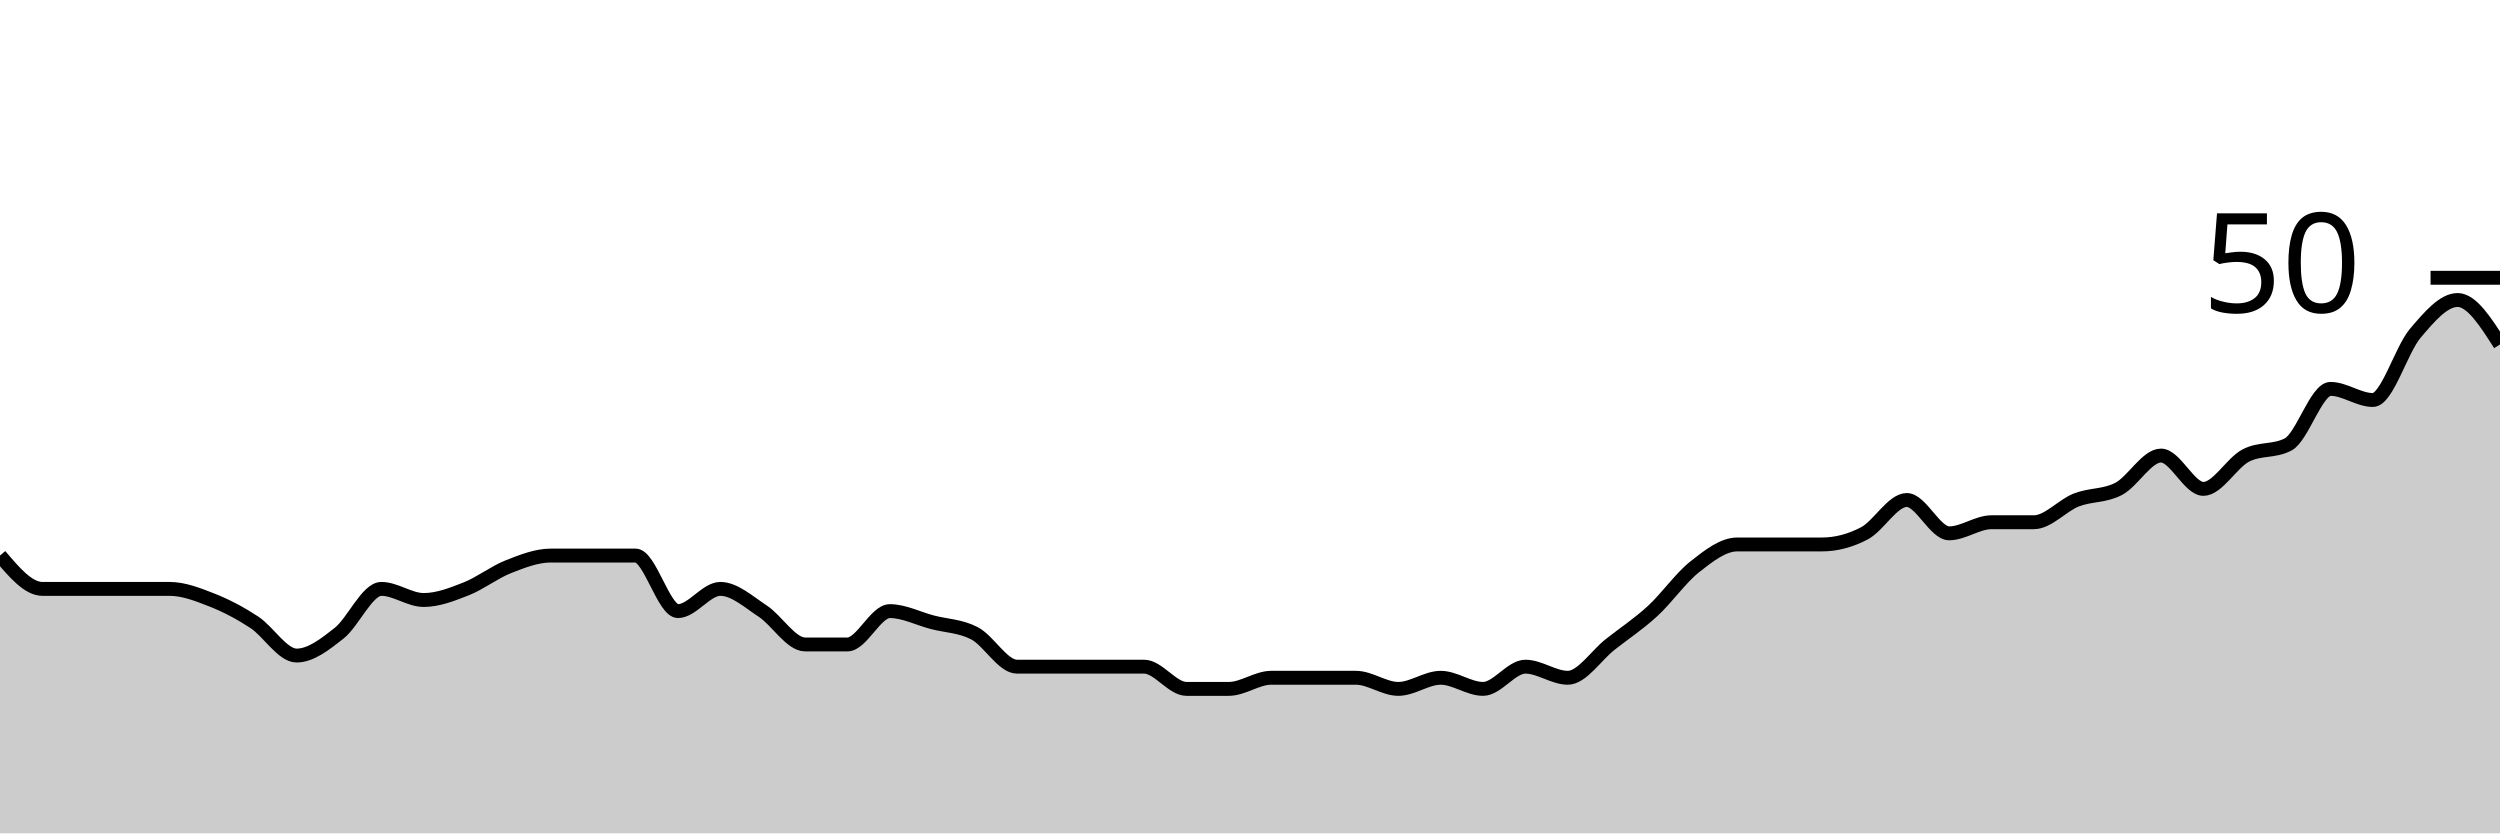
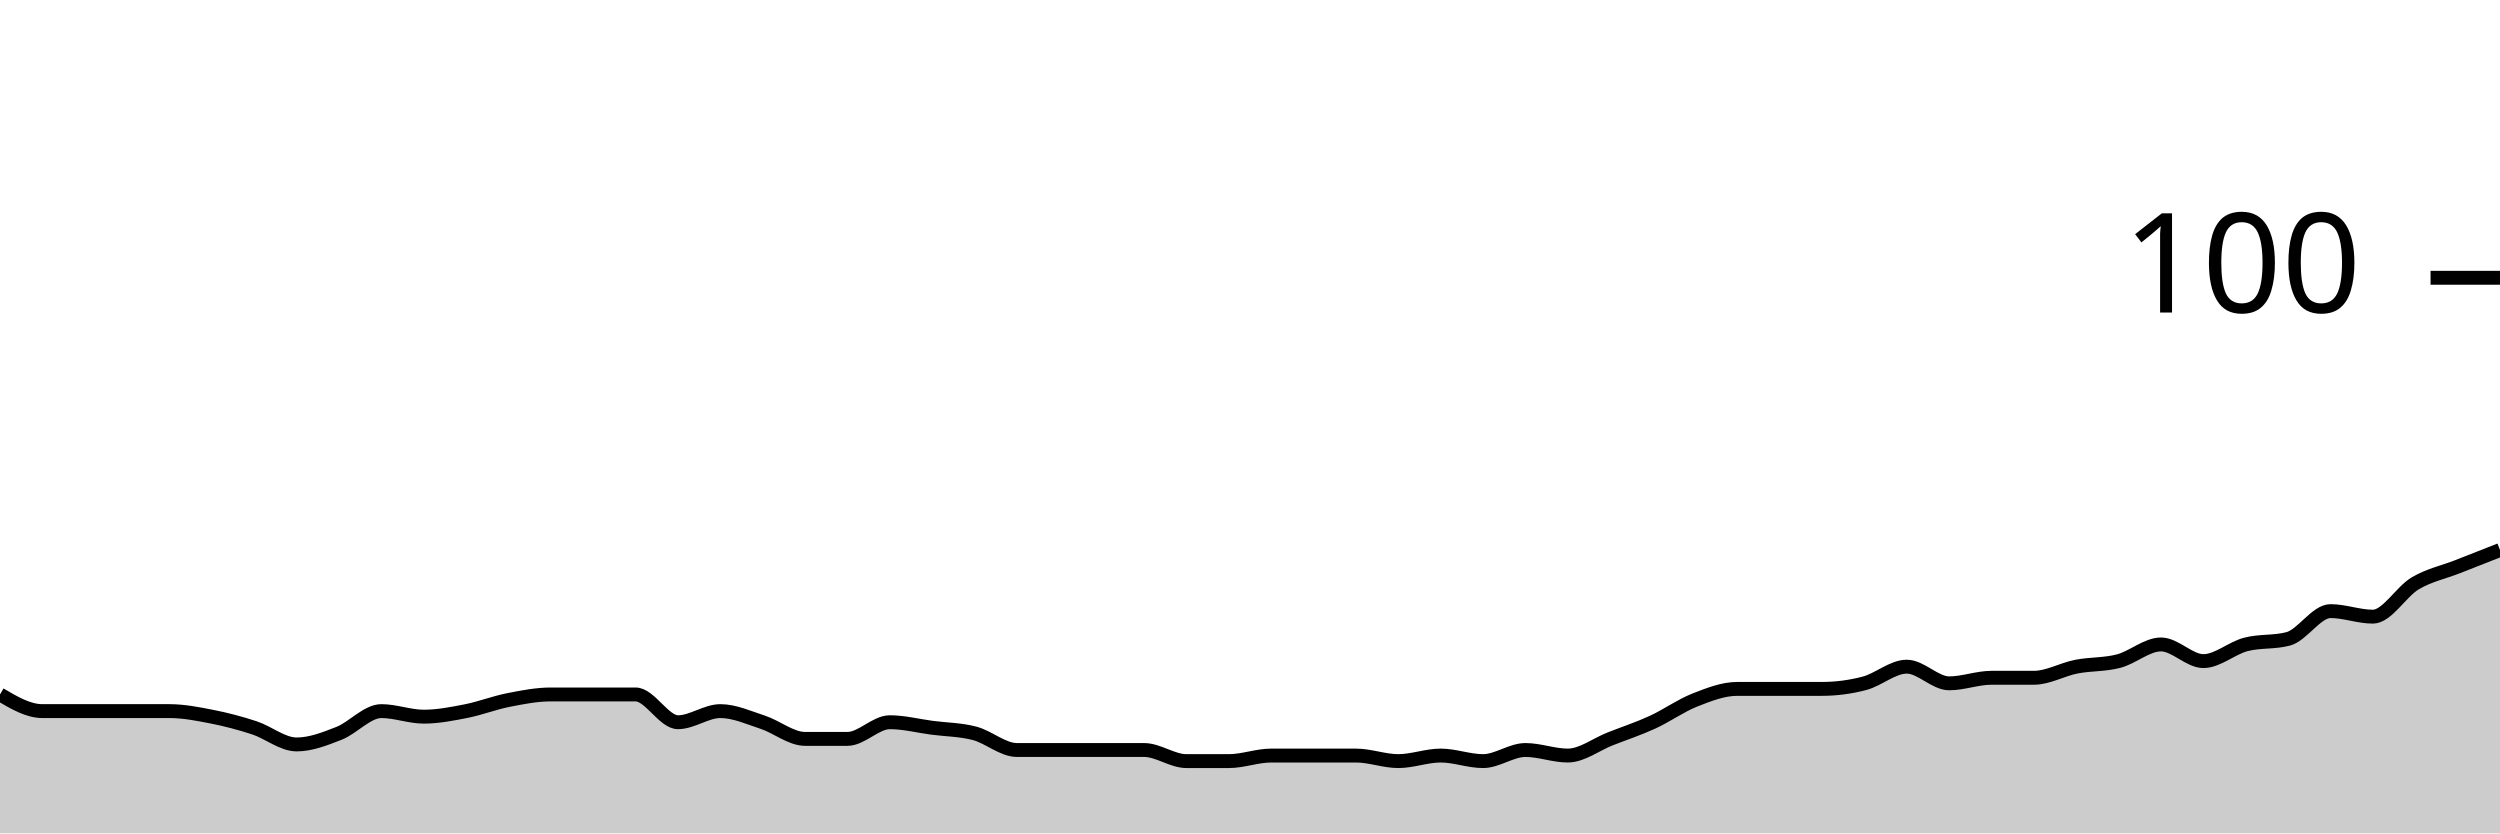
<svg xmlns="http://www.w3.org/2000/svg" viewBox="0 0 180 60">
  <g transform="translate(0,20)">
-     <path class="area" fill="rgba(0, 0, 0, 0.2)" d="M0,20C1.017,21.2,2.034,22.4,3.051,22.4C4.068,22.4,5.085,22.4,6.102,22.4C7.119,22.4,8.136,22.4,9.153,22.4C10.169,22.4,11.186,22.4,12.203,22.4C13.22,22.4,14.237,22.8,15.254,23.2C16.271,23.6,17.288,24.133,18.305,24.8C19.322,25.467,20.339,27.2,21.356,27.2C22.373,27.2,23.39,26.4,24.407,25.6C25.424,24.8,26.441,22.4,27.458,22.4C28.475,22.4,29.492,23.2,30.508,23.2C31.525,23.2,32.542,22.8,33.559,22.4C34.576,22,35.593,21.2,36.61,20.8C37.627,20.4,38.644,20,39.661,20C40.678,20,41.695,20,42.712,20C43.729,20,44.746,20,45.763,20C46.78,20,47.797,24,48.814,24C49.831,24,50.847,22.4,51.864,22.4C52.881,22.4,53.898,23.333,54.915,24C55.932,24.667,56.949,26.4,57.966,26.4C58.983,26.4,60,26.4,61.017,26.4C62.034,26.4,63.051,24,64.068,24C65.085,24,66.102,24.533,67.119,24.8C68.136,25.067,69.153,25.067,70.169,25.6C71.186,26.133,72.203,28,73.22,28C74.237,28,75.254,28,76.271,28C77.288,28,78.305,28,79.322,28C80.339,28,81.356,28,82.373,28C83.39,28,84.407,29.6,85.424,29.6C86.441,29.6,87.458,29.6,88.475,29.6C89.492,29.6,90.508,28.8,91.525,28.8C92.542,28.8,93.559,28.8,94.576,28.8C95.593,28.8,96.61,28.8,97.627,28.8C98.644,28.8,99.661,29.6,100.678,29.6C101.695,29.6,102.712,28.8,103.729,28.8C104.746,28.8,105.763,29.6,106.78,29.6C107.797,29.6,108.814,28,109.831,28C110.847,28,111.864,28.8,112.881,28.8C113.898,28.8,114.915,27.2,115.932,26.4C116.949,25.6,117.966,24.933,118.983,24C120,23.067,121.017,21.6,122.034,20.8C123.051,20,124.068,19.2,125.085,19.2C126.102,19.2,127.119,19.2,128.136,19.2C129.153,19.2,130.169,19.2,131.186,19.2C132.203,19.2,133.22,18.933,134.237,18.4C135.254,17.867,136.271,16,137.288,16C138.305,16,139.322,18.4,140.339,18.4C141.356,18.4,142.373,17.6,143.39,17.6C144.407,17.6,145.424,17.6,146.441,17.6C147.458,17.6,148.475,16.4,149.492,16C150.508,15.6,151.525,15.733,152.542,15.2C153.559,14.667,154.576,12.8,155.593,12.8C156.61,12.8,157.627,15.2,158.644,15.2C159.661,15.2,160.678,13.333,161.695,12.8C162.712,12.267,163.729,12.533,164.746,12C165.763,11.467,166.78,8,167.797,8C168.814,8,169.831,8.8,170.847,8.8C171.864,8.8,172.881,5.2,173.898,4C174.915,2.8,175.932,1.6,176.949,1.6C177.966,1.6,178.983,3.2,180,4.8L180,40C178.983,40,177.966,40,176.949,40C175.932,40,174.915,40,173.898,40C172.881,40,171.864,40,170.847,40C169.831,40,168.814,40,167.797,40C166.78,40,165.763,40,164.746,40C163.729,40,162.712,40,161.695,40C160.678,40,159.661,40,158.644,40C157.627,40,156.61,40,155.593,40C154.576,40,153.559,40,152.542,40C151.525,40,150.508,40,149.492,40C148.475,40,147.458,40,146.441,40C145.424,40,144.407,40,143.39,40C142.373,40,141.356,40,140.339,40C139.322,40,138.305,40,137.288,40C136.271,40,135.254,40,134.237,40C133.22,40,132.203,40,131.186,40C130.169,40,129.153,40,128.136,40C127.119,40,126.102,40,125.085,40C124.068,40,123.051,40,122.034,40C121.017,40,120,40,118.983,40C117.966,40,116.949,40,115.932,40C114.915,40,113.898,40,112.881,40C111.864,40,110.847,40,109.831,40C108.814,40,107.797,40,106.78,40C105.763,40,104.746,40,103.729,40C102.712,40,101.695,40,100.678,40C99.661,40,98.644,40,97.627,40C96.61,40,95.593,40,94.576,40C93.559,40,92.542,40,91.525,40C90.508,40,89.492,40,88.475,40C87.458,40,86.441,40,85.424,40C84.407,40,83.39,40,82.373,40C81.356,40,80.339,40,79.322,40C78.305,40,77.288,40,76.271,40C75.254,40,74.237,40,73.22,40C72.203,40,71.186,40,70.169,40C69.153,40,68.136,40,67.119,40C66.102,40,65.085,40,64.068,40C63.051,40,62.034,40,61.017,40C60,40,58.983,40,57.966,40C56.949,40,55.932,40,54.915,40C53.898,40,52.881,40,51.864,40C50.847,40,49.831,40,48.814,40C47.797,40,46.78,40,45.763,40C44.746,40,43.729,40,42.712,40C41.695,40,40.678,40,39.661,40C38.644,40,37.627,40,36.61,40C35.593,40,34.576,40,33.559,40C32.542,40,31.525,40,30.508,40C29.492,40,28.475,40,27.458,40C26.441,40,25.424,40,24.407,40C23.39,40,22.373,40,21.356,40C20.339,40,19.322,40,18.305,40C17.288,40,16.271,40,15.254,40C14.237,40,13.22,40,12.203,40C11.186,40,10.169,40,9.153,40C8.136,40,7.119,40,6.102,40C5.085,40,4.068,40,3.051,40C2.034,40,1.017,40,0,40Z" />
-     <path class="line" stroke="black" fill="none" d="M0,20C1.017,21.2,2.034,22.4,3.051,22.4C4.068,22.4,5.085,22.4,6.102,22.4C7.119,22.4,8.136,22.4,9.153,22.4C10.169,22.4,11.186,22.4,12.203,22.4C13.22,22.4,14.237,22.8,15.254,23.2C16.271,23.6,17.288,24.133,18.305,24.8C19.322,25.467,20.339,27.2,21.356,27.2C22.373,27.2,23.39,26.4,24.407,25.6C25.424,24.8,26.441,22.4,27.458,22.4C28.475,22.4,29.492,23.2,30.508,23.2C31.525,23.2,32.542,22.8,33.559,22.4C34.576,22,35.593,21.2,36.61,20.8C37.627,20.4,38.644,20,39.661,20C40.678,20,41.695,20,42.712,20C43.729,20,44.746,20,45.763,20C46.78,20,47.797,24,48.814,24C49.831,24,50.847,22.4,51.864,22.4C52.881,22.4,53.898,23.333,54.915,24C55.932,24.667,56.949,26.4,57.966,26.4C58.983,26.4,60,26.4,61.017,26.4C62.034,26.4,63.051,24,64.068,24C65.085,24,66.102,24.533,67.119,24.8C68.136,25.067,69.153,25.067,70.169,25.6C71.186,26.133,72.203,28,73.22,28C74.237,28,75.254,28,76.271,28C77.288,28,78.305,28,79.322,28C80.339,28,81.356,28,82.373,28C83.39,28,84.407,29.6,85.424,29.6C86.441,29.6,87.458,29.6,88.475,29.6C89.492,29.6,90.508,28.8,91.525,28.8C92.542,28.8,93.559,28.8,94.576,28.8C95.593,28.8,96.61,28.8,97.627,28.8C98.644,28.8,99.661,29.6,100.678,29.6C101.695,29.6,102.712,28.8,103.729,28.8C104.746,28.8,105.763,29.6,106.78,29.6C107.797,29.6,108.814,28,109.831,28C110.847,28,111.864,28.8,112.881,28.8C113.898,28.8,114.915,27.2,115.932,26.4C116.949,25.6,117.966,24.933,118.983,24C120,23.067,121.017,21.6,122.034,20.8C123.051,20,124.068,19.2,125.085,19.2C126.102,19.2,127.119,19.2,128.136,19.2C129.153,19.2,130.169,19.2,131.186,19.2C132.203,19.2,133.22,18.933,134.237,18.4C135.254,17.867,136.271,16,137.288,16C138.305,16,139.322,18.4,140.339,18.4C141.356,18.4,142.373,17.6,143.39,17.6C144.407,17.6,145.424,17.6,146.441,17.6C147.458,17.6,148.475,16.4,149.492,16C150.508,15.6,151.525,15.733,152.542,15.2C153.559,14.667,154.576,12.8,155.593,12.8C156.61,12.8,157.627,15.2,158.644,15.2C159.661,15.2,160.678,13.333,161.695,12.8C162.712,12.267,163.729,12.533,164.746,12C165.763,11.467,166.78,8,167.797,8C168.814,8,169.831,8.8,170.847,8.8C171.864,8.8,172.881,5.2,173.898,4C174.915,2.8,175.932,1.6,176.949,1.6C177.966,1.6,178.983,3.2,180,4.8" />
+     <path class="area" fill="rgba(0, 0, 0, 0.2)" d="M0,30C1.017,30.6,2.034,31.2,3.051,31.2C4.068,31.2,5.085,31.2,6.102,31.2C7.119,31.2,8.136,31.2,9.153,31.2C10.169,31.2,11.186,31.2,12.203,31.2C13.22,31.2,14.237,31.4,15.254,31.6C16.271,31.8,17.288,32.067,18.305,32.4C19.322,32.733,20.339,33.6,21.356,33.6C22.373,33.6,23.39,33.2,24.407,32.8C25.424,32.4,26.441,31.2,27.458,31.2C28.475,31.2,29.492,31.6,30.508,31.6C31.525,31.6,32.542,31.4,33.559,31.2C34.576,31,35.593,30.6,36.61,30.4C37.627,30.2,38.644,30,39.661,30C40.678,30,41.695,30,42.712,30C43.729,30,44.746,30,45.763,30C46.78,30,47.797,32,48.814,32C49.831,32,50.847,31.2,51.864,31.2C52.881,31.2,53.898,31.667,54.915,32C55.932,32.333,56.949,33.2,57.966,33.2C58.983,33.2,60,33.2,61.017,33.2C62.034,33.2,63.051,32,64.068,32C65.085,32,66.102,32.267,67.119,32.4C68.136,32.533,69.153,32.533,70.169,32.8C71.186,33.067,72.203,34,73.22,34C74.237,34,75.254,34,76.271,34C77.288,34,78.305,34,79.322,34C80.339,34,81.356,34,82.373,34C83.39,34,84.407,34.8,85.424,34.8C86.441,34.8,87.458,34.8,88.475,34.8C89.492,34.8,90.508,34.4,91.525,34.4C92.542,34.4,93.559,34.4,94.576,34.4C95.593,34.4,96.61,34.4,97.627,34.4C98.644,34.4,99.661,34.8,100.678,34.8C101.695,34.8,102.712,34.4,103.729,34.4C104.746,34.4,105.763,34.8,106.78,34.8C107.797,34.8,108.814,34,109.831,34C110.847,34,111.864,34.4,112.881,34.4C113.898,34.4,114.915,33.6,115.932,33.2C116.949,32.8,117.966,32.467,118.983,32C120,31.533,121.017,30.8,122.034,30.4C123.051,30,124.068,29.6,125.085,29.6C126.102,29.6,127.119,29.6,128.136,29.6C129.153,29.6,130.169,29.6,131.186,29.6C132.203,29.6,133.22,29.467,134.237,29.2C135.254,28.933,136.271,28,137.288,28C138.305,28,139.322,29.2,140.339,29.2C141.356,29.2,142.373,28.8,143.39,28.8C144.407,28.8,145.424,28.8,146.441,28.8C147.458,28.8,148.475,28.2,149.492,28C150.508,27.8,151.525,27.867,152.542,27.6C153.559,27.333,154.576,26.4,155.593,26.4C156.61,26.4,157.627,27.6,158.644,27.6C159.661,27.6,160.678,26.667,161.695,26.4C162.712,26.133,163.729,26.267,164.746,26C165.763,25.733,166.78,24,167.797,24C168.814,24,169.831,24.4,170.847,24.4C171.864,24.4,172.881,22.6,173.898,22C174.915,21.4,175.932,21.2,176.949,20.8C177.966,20.4,178.983,20,180,19.6L180,40C178.983,40,177.966,40,176.949,40C175.932,40,174.915,40,173.898,40C172.881,40,171.864,40,170.847,40C169.831,40,168.814,40,167.797,40C166.78,40,165.763,40,164.746,40C163.729,40,162.712,40,161.695,40C160.678,40,159.661,40,158.644,40C157.627,40,156.61,40,155.593,40C154.576,40,153.559,40,152.542,40C151.525,40,150.508,40,149.492,40C148.475,40,147.458,40,146.441,40C145.424,40,144.407,40,143.39,40C142.373,40,141.356,40,140.339,40C139.322,40,138.305,40,137.288,40C136.271,40,135.254,40,134.237,40C133.22,40,132.203,40,131.186,40C130.169,40,129.153,40,128.136,40C127.119,40,126.102,40,125.085,40C124.068,40,123.051,40,122.034,40C121.017,40,120,40,118.983,40C117.966,40,116.949,40,115.932,40C114.915,40,113.898,40,112.881,40C111.864,40,110.847,40,109.831,40C108.814,40,107.797,40,106.78,40C105.763,40,104.746,40,103.729,40C102.712,40,101.695,40,100.678,40C99.661,40,98.644,40,97.627,40C96.61,40,95.593,40,94.576,40C93.559,40,92.542,40,91.525,40C90.508,40,89.492,40,88.475,40C87.458,40,86.441,40,85.424,40C84.407,40,83.39,40,82.373,40C81.356,40,80.339,40,79.322,40C78.305,40,77.288,40,76.271,40C75.254,40,74.237,40,73.22,40C72.203,40,71.186,40,70.169,40C69.153,40,68.136,40,67.119,40C66.102,40,65.085,40,64.068,40C63.051,40,62.034,40,61.017,40C60,40,58.983,40,57.966,40C56.949,40,55.932,40,54.915,40C53.898,40,52.881,40,51.864,40C50.847,40,49.831,40,48.814,40C47.797,40,46.78,40,45.763,40C44.746,40,43.729,40,42.712,40C41.695,40,40.678,40,39.661,40C38.644,40,37.627,40,36.61,40C35.593,40,34.576,40,33.559,40C32.542,40,31.525,40,30.508,40C29.492,40,28.475,40,27.458,40C26.441,40,25.424,40,24.407,40C23.39,40,22.373,40,21.356,40C20.339,40,19.322,40,18.305,40C17.288,40,16.271,40,15.254,40C14.237,40,13.22,40,12.203,40C11.186,40,10.169,40,9.153,40C8.136,40,7.119,40,6.102,40C5.085,40,4.068,40,3.051,40C2.034,40,1.017,40,0,40Z" />
+     <path class="line" stroke="black" fill="none" d="M0,30C1.017,30.6,2.034,31.2,3.051,31.2C4.068,31.2,5.085,31.2,6.102,31.2C7.119,31.2,8.136,31.2,9.153,31.2C10.169,31.2,11.186,31.2,12.203,31.2C13.22,31.2,14.237,31.4,15.254,31.6C16.271,31.8,17.288,32.067,18.305,32.4C19.322,32.733,20.339,33.6,21.356,33.6C22.373,33.6,23.39,33.2,24.407,32.8C25.424,32.4,26.441,31.2,27.458,31.2C28.475,31.2,29.492,31.6,30.508,31.6C31.525,31.6,32.542,31.4,33.559,31.2C34.576,31,35.593,30.6,36.61,30.4C37.627,30.2,38.644,30,39.661,30C40.678,30,41.695,30,42.712,30C43.729,30,44.746,30,45.763,30C46.78,30,47.797,32,48.814,32C49.831,32,50.847,31.2,51.864,31.2C52.881,31.2,53.898,31.667,54.915,32C55.932,32.333,56.949,33.2,57.966,33.2C58.983,33.2,60,33.2,61.017,33.2C62.034,33.2,63.051,32,64.068,32C65.085,32,66.102,32.267,67.119,32.4C68.136,32.533,69.153,32.533,70.169,32.8C71.186,33.067,72.203,34,73.22,34C74.237,34,75.254,34,76.271,34C77.288,34,78.305,34,79.322,34C80.339,34,81.356,34,82.373,34C83.39,34,84.407,34.8,85.424,34.8C86.441,34.8,87.458,34.8,88.475,34.8C89.492,34.8,90.508,34.4,91.525,34.4C92.542,34.4,93.559,34.4,94.576,34.4C95.593,34.4,96.61,34.4,97.627,34.4C98.644,34.4,99.661,34.8,100.678,34.8C101.695,34.8,102.712,34.4,103.729,34.4C104.746,34.4,105.763,34.8,106.78,34.8C107.797,34.8,108.814,34,109.831,34C110.847,34,111.864,34.4,112.881,34.4C113.898,34.4,114.915,33.6,115.932,33.2C116.949,32.8,117.966,32.467,118.983,32C120,31.533,121.017,30.8,122.034,30.4C123.051,30,124.068,29.6,125.085,29.6C126.102,29.6,127.119,29.6,128.136,29.6C129.153,29.6,130.169,29.6,131.186,29.6C132.203,29.6,133.22,29.467,134.237,29.2C135.254,28.933,136.271,28,137.288,28C138.305,28,139.322,29.2,140.339,29.2C141.356,29.2,142.373,28.8,143.39,28.8C144.407,28.8,145.424,28.8,146.441,28.8C147.458,28.8,148.475,28.2,149.492,28C150.508,27.8,151.525,27.867,152.542,27.6C153.559,27.333,154.576,26.4,155.593,26.4C156.61,26.4,157.627,27.6,158.644,27.6C159.661,27.6,160.678,26.667,161.695,26.4C162.712,26.133,163.729,26.267,164.746,26C165.763,25.733,166.78,24,167.797,24C168.814,24,169.831,24.4,170.847,24.4C171.864,24.4,172.881,22.6,173.898,22C174.915,21.4,175.932,21.2,176.949,20.8C177.966,20.4,178.983,20,180,19.6" />
    <path class="axis-ceiling" stroke-width="1" stroke="black" fill="none" d="M175,0L180,0" />
-     <text class="axis-ceiling-label" font-family="sans-serif" text-anchor="end" font-size="10px" x="170" y="2.5">50</text>
+     <text class="axis-ceiling-label" font-family="sans-serif" text-anchor="end" font-size="10px" x="170" y="2.5">100</text>
  </g>
</svg>
